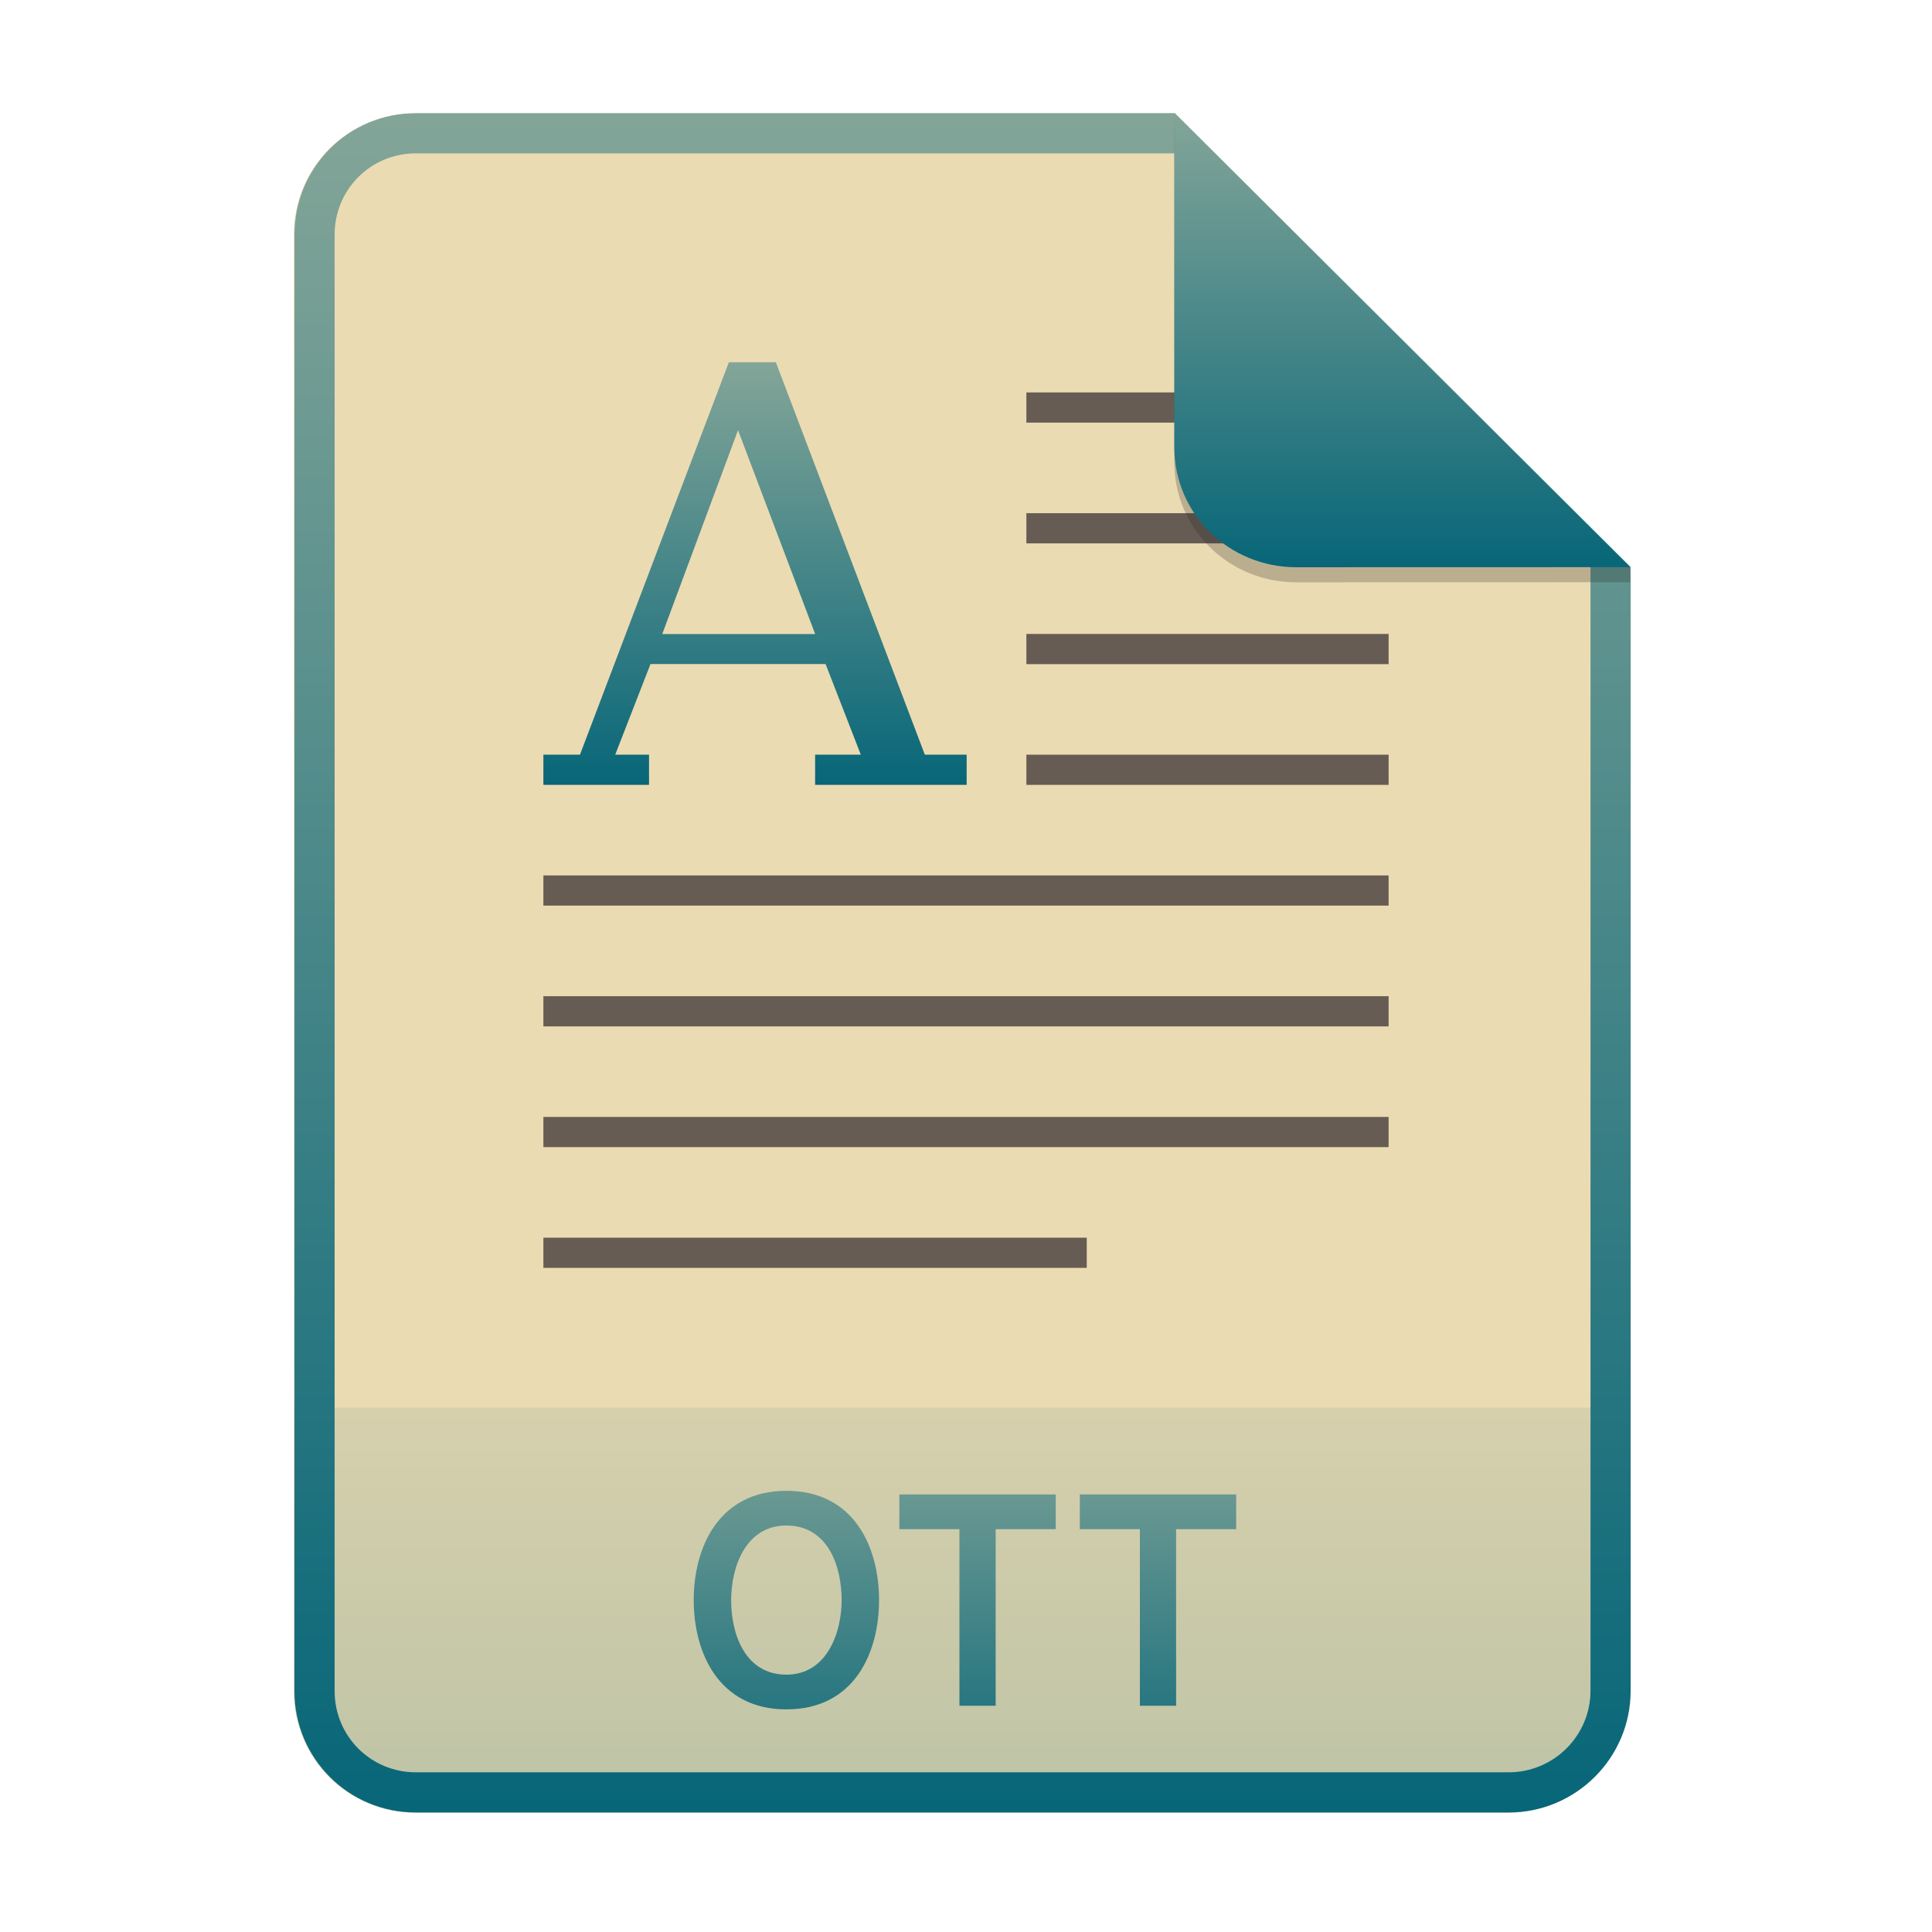
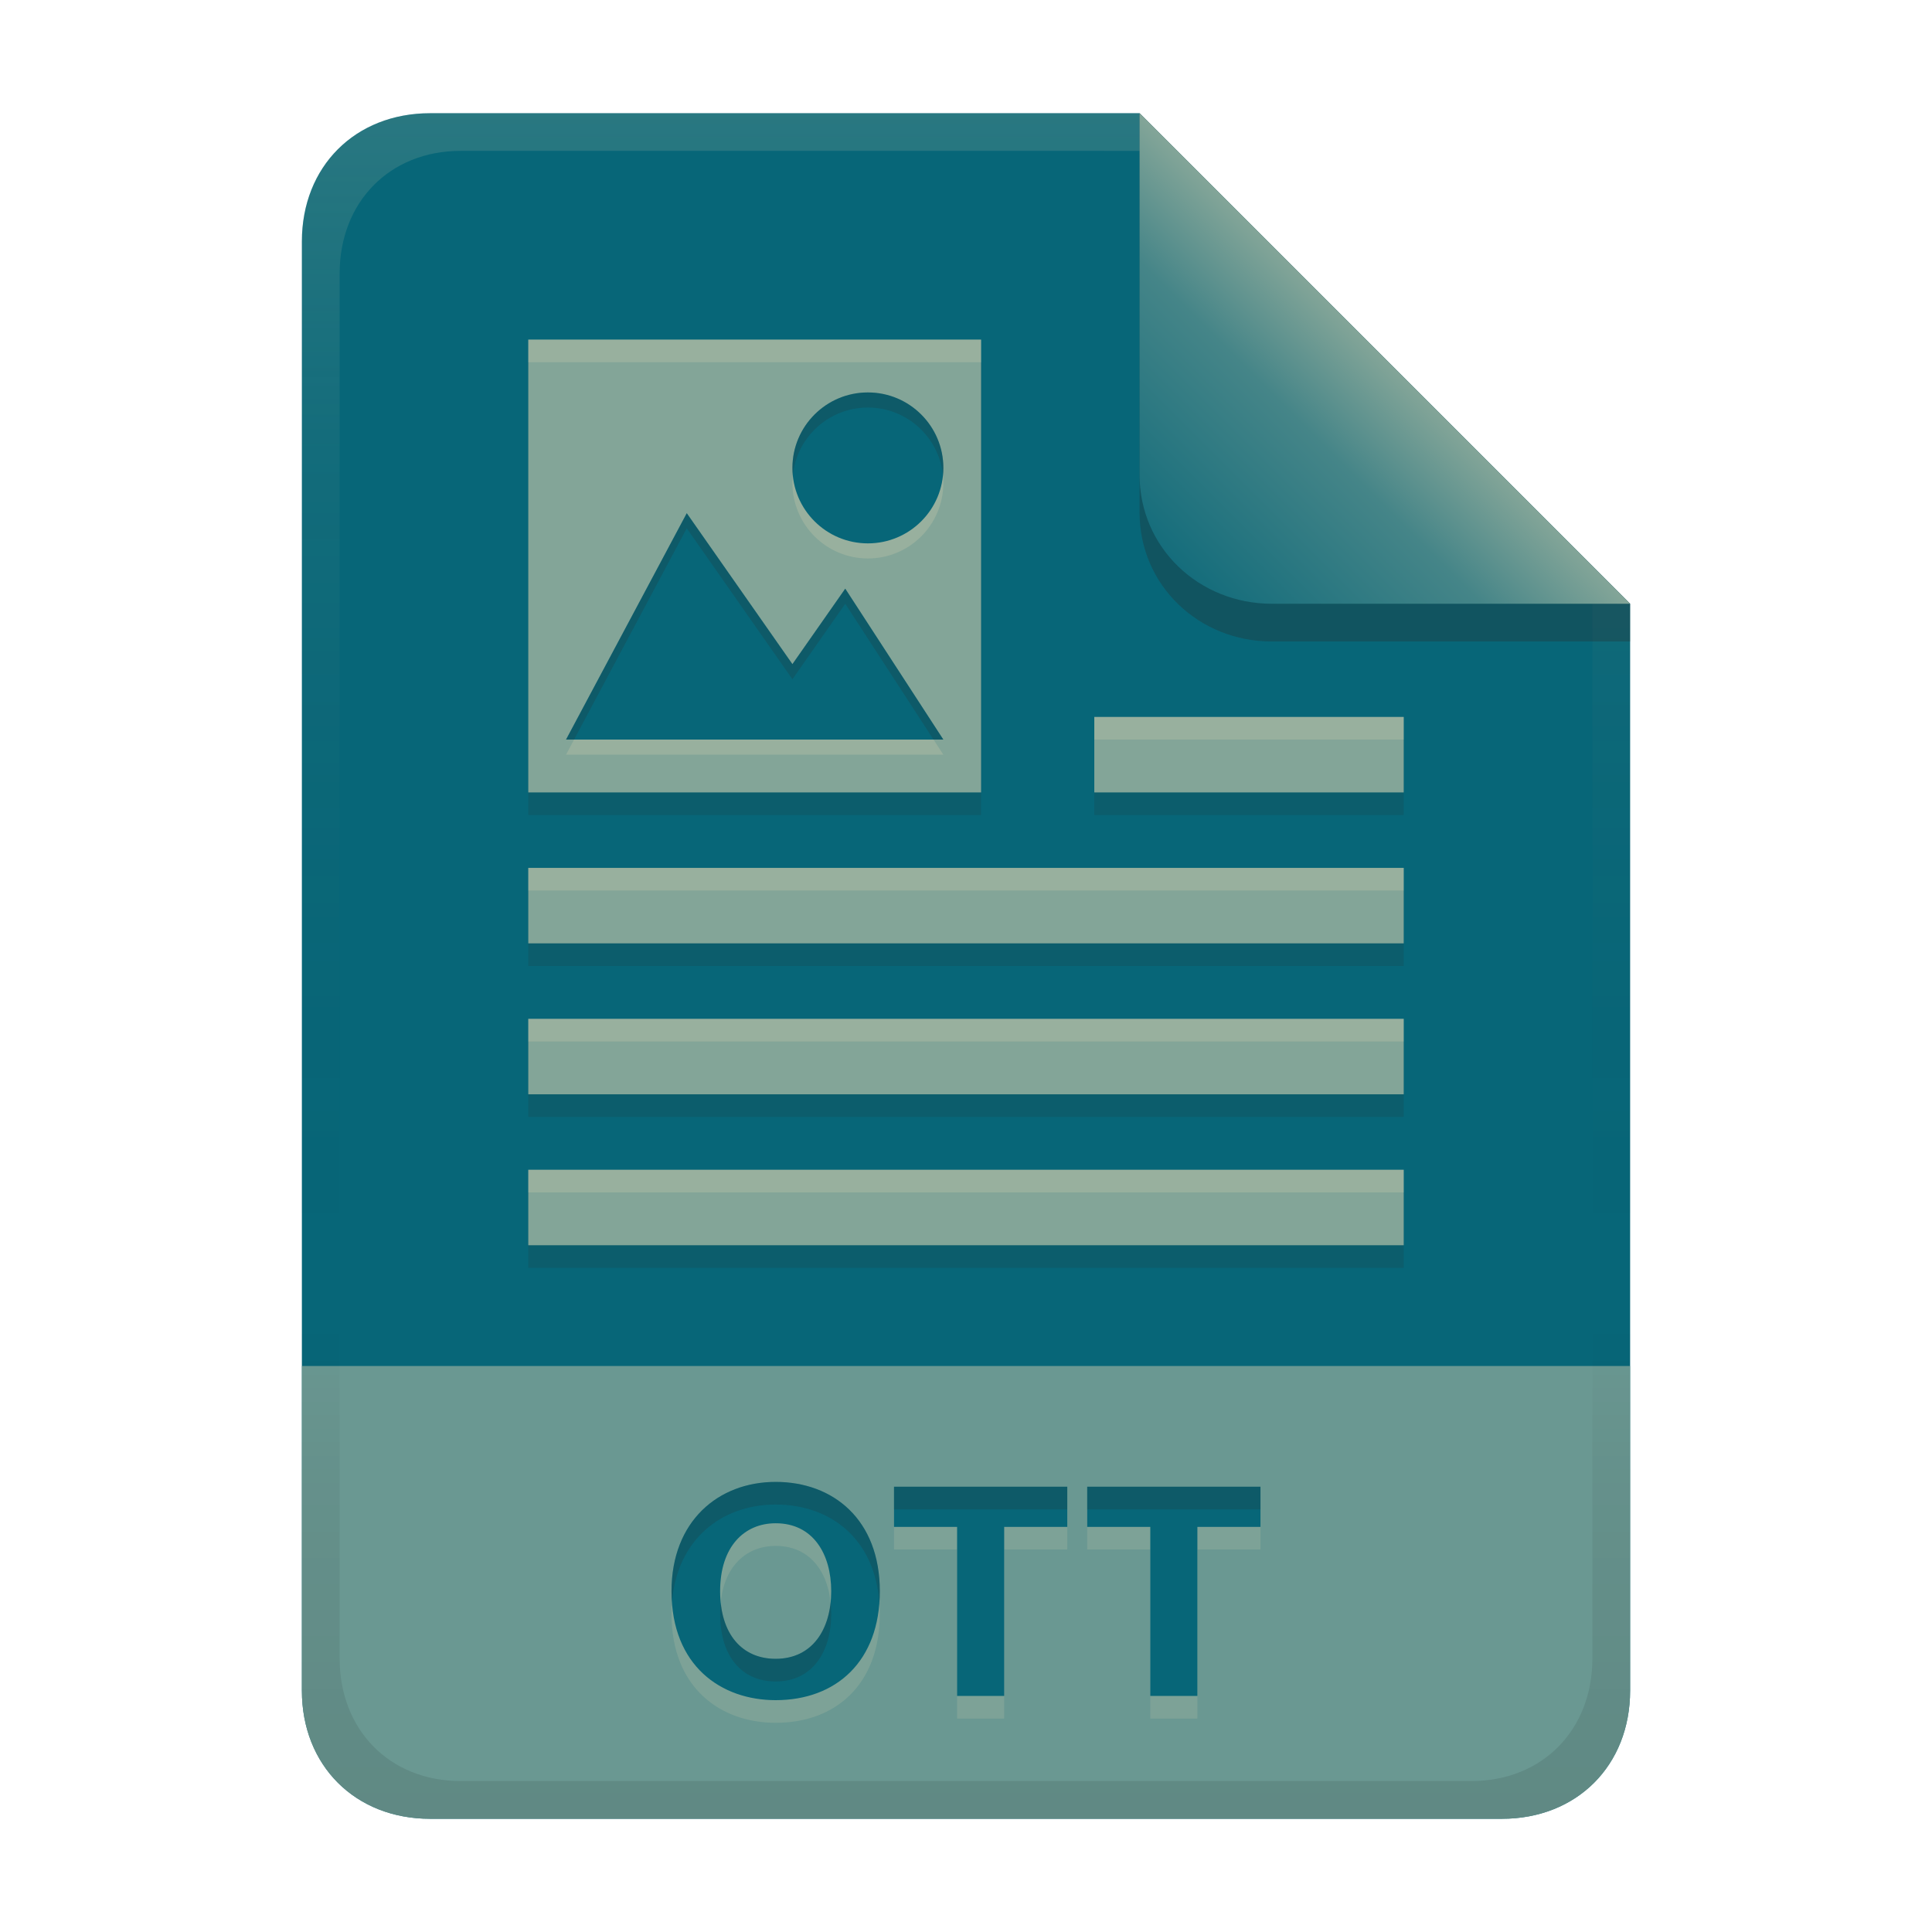
- <svg xmlns="http://www.w3.org/2000/svg" width="256" height="256" fill="none" version="1.1" viewBox="0 0 256 256">
-   <path d="m55.08 15h100.5l60.4 60.15 2e-3 148.9c0 8.911-7.262 16.13-16.17 16.13h-144.8c-8.91 0-16.08-7.174-16.08-16.08v-193c0-8.91 7.173-16.08 16.08-16.08h1e-4z" fill="#ebdbb2" />
-   <path d="m199.8 240.2c8.911 0 16.17-7.218 16.17-16.13l-1e-3 -37.55h-177v37.59c0 8.91 7.173 16.08 16.08 16.08h144.8z" fill="url(#paint0_linear)" opacity=".2" />
-   <path d="m155.6 20.32h-100.5c-5.973 0-10.76 4.792-10.76 10.76v193c0 5.973 4.792 10.76 10.76 10.76h144.8c5.992 0 10.85-4.856 10.85-10.81v-148.9l-55.08-54.83zm0-5.319h-100.5c-8.91 0-16.08 7.173-16.08 16.08v193c0 8.91 7.173 16.08 16.08 16.08h144.8c8.911 0 16.17-7.218 16.17-16.13l-2e-3 -148.9-60.4-60.15z" clip-rule="evenodd" fill="url(#paint1_linear)" fill-rule="evenodd" />
-   <path d="m104.2 226.5c9.04 0 12.28-7.56 12.28-14.48s-3.24-14.48-12.28-14.48c-9 0-12.28 7.56-12.28 14.48s3.28 14.48 12.28 14.48zm0-4.6c-5.44 0-7.32-5.32-7.32-9.88 0-4.32 1.88-9.88 7.32-9.88 5.44 0 7.32 5.28 7.32 9.88 0 4.28-1.92 9.88-7.32 9.88zm27.73-19.28h7.96v-4.6h-20.72v4.6h7.96v23.4h4.8v-23.4zm23.91 0h7.96v-4.6h-20.72v4.6h7.96v23.4h4.8v-23.4z" fill="url(#paint2_linear)" />
-   <path d="m136 52v3.999h48v-3.999h-48zm0 16v3.999h48v-3.999h-48zm0 16v4.003h48v-4.003h-48zm0 16v3.999h48v-3.999h-48zm-64 16v3.998h112v-3.998h-112zm0 16v4.003h112v-4.003h-112zm0 16v3.999h112v-3.999h-112zm0 16v3.999h72v-3.999h-72z" fill="#665c54" />
-   <path d="m96.58 48-19.73 52h-4.849v3.999h14v-3.999h-4.482l4.675-12.01h23.2l4.668 12.01h-6.055v3.999h20.08v-3.999h-5.541l-19.74-52h-6.233zm1.213 9.003 10.22 27.01h-20.26l10.04-27.01z" fill="url(#paint3_linear)" />
-   <path d="m155.6 17v44.23c0 8.91 7.259 15.93 16.17 15.93l44.23-0.011v-2l-60.4-58.15z" fill="#282828" opacity=".25" />
-   <path d="m155.6 15v44.23c0 8.91 7.259 15.93 16.17 15.93l44.23-0.011-60.4-60.15z" fill="url(#paint4_linear)" />
+ <svg xmlns="http://www.w3.org/2000/svg" width="256" height="256" version="1.1" viewBox="0 0 256 256">
  <defs>
-     <linearGradient id="paint0_linear" x1="127.5" x2="127.5" y1="186.5" y2="240.2" gradientUnits="userSpaceOnUse">
+     <linearGradient id="linearGradient7-6-0-2" x1="186" x2="156" y1="45.006" y2="75.012" gradientTransform="matrix(1.0833 0 0 1.0833 -17.998 -1.2507)" gradientUnits="userSpaceOnUse">
      <stop stop-color="#83a598" offset="0" />
+       <stop stop-color="#458588" offset=".303" />
      <stop stop-color="#076678" offset="1" />
    </linearGradient>
-     <linearGradient id="paint1_linear" x1="127.5" x2="127.5" y1="15" y2="240.2" gradientUnits="userSpaceOnUse">
-       <stop stop-color="#83a598" offset="0" />
-       <stop stop-color="#076678" offset="1" />
+     <linearGradient id="linearGradient14-5-6" x1="128" x2="128" y1="15.001" y2="241" gradientTransform="translate(5e-4,-2e-5)" gradientUnits="userSpaceOnUse">
+       <stop stop-color="#ebdbb2" stop-opacity=".15" offset="0" />
+       <stop stop-color="#ebdbb2" stop-opacity=".05" offset=".2" />
+       <stop stop-opacity="0" offset=".704" />
+       <stop stop-opacity=".05" offset=".805" />
+       <stop stop-opacity=".1" offset="1" />
    </linearGradient>
-     <linearGradient id="paint2_linear" x1="127.5" x2="127.5" y1="187" y2="240" gradientUnits="userSpaceOnUse">
-       <stop stop-color="#83a598" offset="0" />
-       <stop stop-color="#076678" offset="1" />
-     </linearGradient>
-     <linearGradient id="paint3_linear" x1="72" x2="72" y1="48" y2="104" gradientUnits="userSpaceOnUse">
-       <stop stop-color="#83a598" offset="1e-7" />
-       <stop stop-color="#076678" offset="1" />
-     </linearGradient>
-     <linearGradient id="paint4_linear" x1="185.8" x2="185.8" y1="15" y2="75.16" gradientUnits="userSpaceOnUse">
-       <stop stop-color="#83a598" offset="0" />
+     <linearGradient id="linearGradient26-14" x1="-160" x2="-160" y2="226" gradientTransform="translate(267 15)" gradientUnits="userSpaceOnUse">
+       <stop stop-color="#076678" offset="0" />
      <stop stop-color="#076678" offset="1" />
    </linearGradient>
  </defs>
+   <path d="m57 15c-9.939 0-17 7.059-17 17v192c0 9.939 7.059 17 17 17h142c9.941 0 17-7.061 17-17v-144l-64.999-64.999z" fill="url(#linearGradient26-14)" stroke-linecap="round" stroke-linejoin="round" stroke-miterlimit="0" style="paint-order:markers fill stroke" />
+   <path d="m57 241c-9.939 0-17-7.059-17-17v-43h176v43c0 9.941-7.061 17-17 17z" fill="#83a598" opacity=".8" stroke-linecap="round" stroke-linejoin="round" stroke-miterlimit="0" style="paint-order:markers fill stroke" />
+   <path d="m95.42 213.84c0 5.663 2.883 8.96 7.36 8.96 4.878 0 7.36-3.927 7.36-8.96 0-4.908-2.387-9-7.36-9-4.175 0-7.36 3.109-7.36 9zm21.16 0c0 9.292-5.78 14.44-13.8 14.44-7.198 0-13.8-4.518-13.8-14.44 0-9.283 6.202-14.48 13.8-14.48 7.624 0 13.8 4.991 13.8 14.48zm24.84-13.84v5.32h-8.36v22.4h-6.24v-22.4h-8.36v-5.32zm25.6 0v5.32h-8.36v22.4h-6.24v-22.4h-8.36v-5.32z" fill="#ebdbb2" opacity=".15" aria-label="OTT" />
+   <path d="m95.42 210.84c0 5.663 2.883 8.96 7.36 8.96 4.878 0 7.36-3.927 7.36-8.96 0-4.908-2.387-9-7.36-9-4.175 0-7.36 3.109-7.36 9zm21.16 0c0 9.292-5.78 14.44-13.8 14.44-7.198 0-13.8-4.518-13.8-14.44 0-9.283 6.202-14.48 13.8-14.48 7.624 0 13.8 4.991 13.8 14.48zm24.84-13.84v5.32h-8.36v22.4h-6.24v-22.4h-8.36v-5.32zm25.6 0v5.32h-8.36v22.4h-6.24v-22.4h-8.36v-5.32z" fill="#076678" aria-label="OTT" />
+   <path d="m102.78 196.36c-7.598-1e-5 -13.799 5.197-13.799 14.48 0 0.512 0.028 1.001 0.062 1.484 0.642-8.328 6.564-12.965 13.736-12.965 7.223 0 13.138 4.488 13.74 13.029 0.037-0.504 0.06-1.018 0.06-1.549 0-9.489-6.177-14.48-13.801-14.48zm15.682 0.641v3h22.959v-3zm25.6 0v3h22.959v-3zm-34.006 15.342c-0.455 4.289-2.896 7.459-7.275 7.459-4.061 0-6.801-2.721-7.277-7.451-0.048 0.477-0.082 0.969-0.082 1.49 0 5.663 2.882 8.961 7.359 8.961 4.878 0 7.361-3.928 7.361-8.961 0-0.511-0.034-1.009-0.086-1.498z" fill="#282828" opacity=".2" />
+   <path d="m70 48v60h60v-60zm75 50v10h41v-10zm-75 20v10h116v-10zm0 20v10h116v-10zm0 20v10h116v-10z" fill="#282828" opacity=".15" style="paint-order:markers fill stroke" />
+   <path d="m70 45v60h60v-60zm75 50v10h41v-10zm-75 20v10h116v-10zm0 20v10h116v-10zm0 20v10h116v-10z" fill="#83a598" style="paint-order:markers fill stroke" />
+   <path d="m70 45v3h60v-3zm75 50v3h41v-3zm-75 20v3h116v-3zm0 20v3h116v-3zm0 20v3h116v-3z" fill="#ebdbb2" opacity=".2" style="paint-order:markers fill stroke" />
+   <path d="m115 54c-5.523 0-10 4.477-10 10s4.477 10 10 10 10-4.477 10-10-4.477-10-10-10zm-24 16-16 30h50l-13-20-7 10z" fill="#ebdbb2" opacity=".2" stroke-linecap="round" stroke-linejoin="round" stroke-miterlimit="0" stroke-width="1.5" style="paint-order:markers fill stroke" />
+   <path d="m115 52c-5.523 0-10 4.477-10 10s4.477 10 10 10 10-4.477 10-10-4.477-10-10-10zm-24 16-16 30h50l-13-20-7 10z" fill="#076678" stroke-linecap="round" stroke-linejoin="round" stroke-miterlimit="0" stroke-width="1.5" style="paint-order:markers fill stroke" />
+   <path d="m115 52c-5.523 0-10 4.477-10 10 0 0.338 0.016 0.671 0.049 1 0.502-5.053 4.766-9 9.951-9s9.449 3.947 9.951 9c0.033-0.329 0.049-0.662 0.049-1 0-5.523-4.477-10-10-10zm-24 16-16 30h1.066l14.934-28 14 20 7-10 11.699 18h1.301l-13-20-7 10z" fill="#282828" opacity=".2" stroke-linecap="round" stroke-linejoin="round" stroke-miterlimit="0" stroke-width="1.5" style="paint-order:markers fill stroke" />
+   <path d="m57 15c-9.939 0-17 7.059-17 17v192c0 9.939 7.059 17 17 17h142c9.941 0 17-7.061 17-17v-144l-65-64.998zm4.033 4.99 89.967 2e-3 60 60.009v139.75c0 9.5-6.657 16.248-16.033 16.248h-133.93c-9.376 0-16.033-6.748-16.033-16.248v-183.51c0-9.501 6.659-16.25 16.033-16.25z" fill="url(#linearGradient14-5-6)" style="paint-order:markers fill stroke" />
+   <path d="m151 15.002v52.914c0 9.652 7.864 17.084 17.518 17.084l47.482-1.34e-4v-5z" fill="#282828" opacity=".3" stroke-width="1.083" />
+   <path d="m151 15v47.916c0 9.652 7.864 17.084 17.518 17.084l47.482-1.34e-4z" fill="url(#linearGradient7-6-0-2)" stroke-width="1.083" />
</svg>
